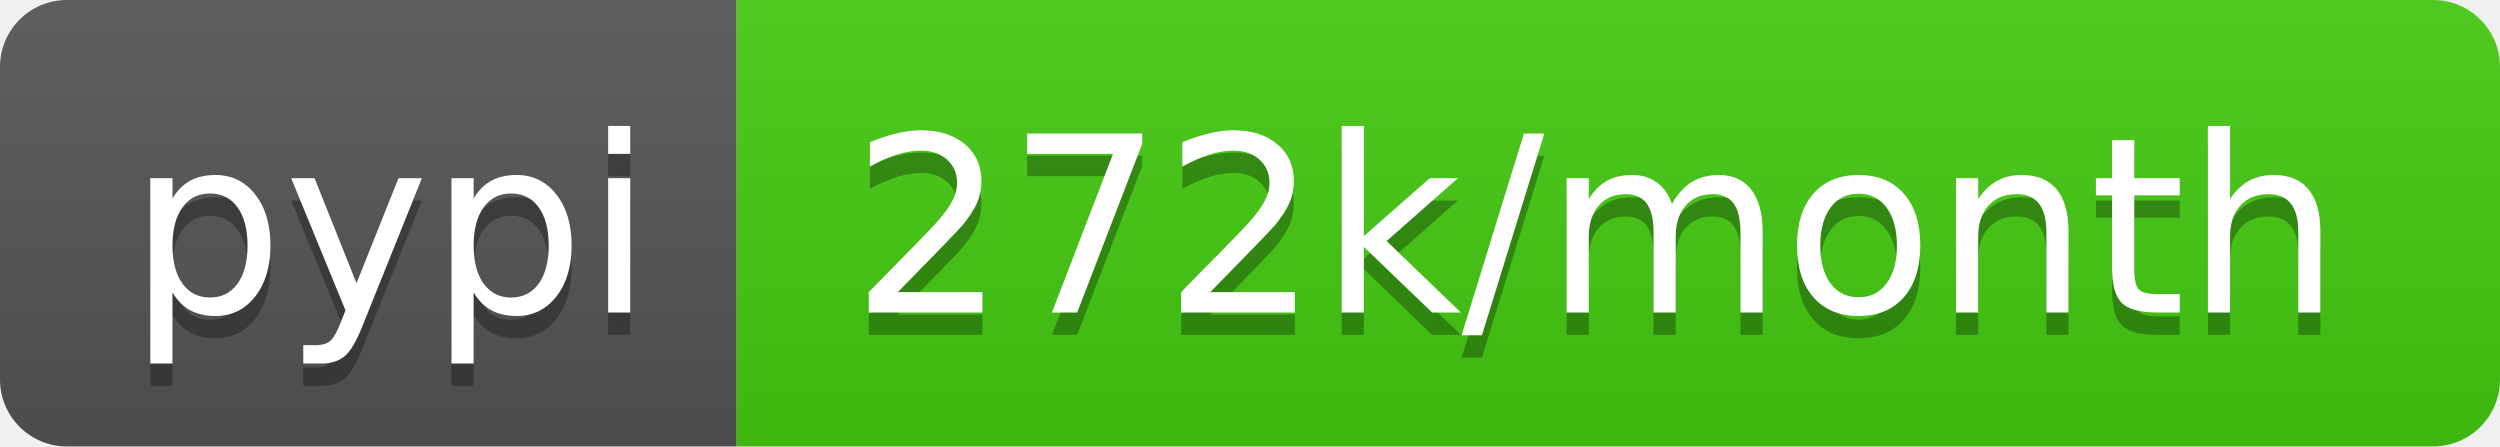
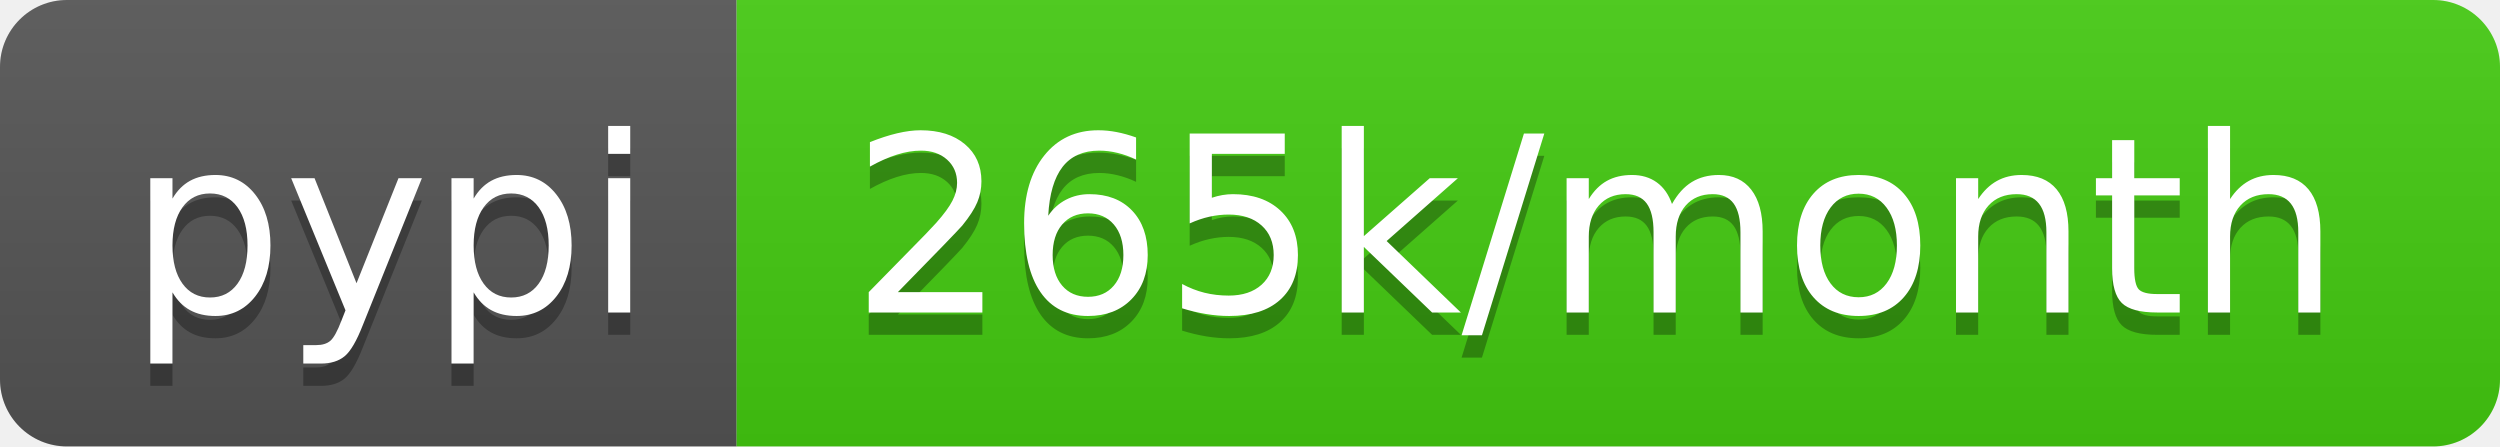
<svg xmlns="http://www.w3.org/2000/svg" width="112" height="20">
  <linearGradient id="b" x2="0" y2="100%">
    <stop offset="0" stop-color="#bbb" stop-opacity=".1" />
    <stop offset="1" stop-opacity=".1" />
  </linearGradient>
  <clipPath id="a">
    <rect width="112" height="20" rx="3" fill="#fff" />
  </clipPath>
  <g clip-path="url(#a)">
    <path fill="#555" d="M0 0h33v20H0z" />
    <path fill="#4c1" d="M33 0h79v20H33z" />
    <path fill="url(#b)" d="M0 0h112v20H0z" />
  </g>
  <g fill="#fff" text-anchor="middle" font-family="DejaVu Sans,Verdana,Geneva,sans-serif" font-size="110">
    <text x="175" y="150" fill="#010101" fill-opacity=".3" transform="scale(.1)" textLength="230">pypi</text>
    <text x="175" y="140" transform="scale(.1)" textLength="230">pypi</text>
-     <text x="715" y="150" fill="#010101" fill-opacity=".3" transform="scale(.1)" textLength="690">272k/month</text>
-     <text x="715" y="140" transform="scale(.1)" textLength="690">272k/month</text>
+     <text x="715" y="150" fill="#010101" fill-opacity=".3" transform="scale(.1)" textLength="690">265k/month</text>
+     <text x="715" y="140" transform="scale(.1)" textLength="690">265k/month</text>
  </g>
</svg>
